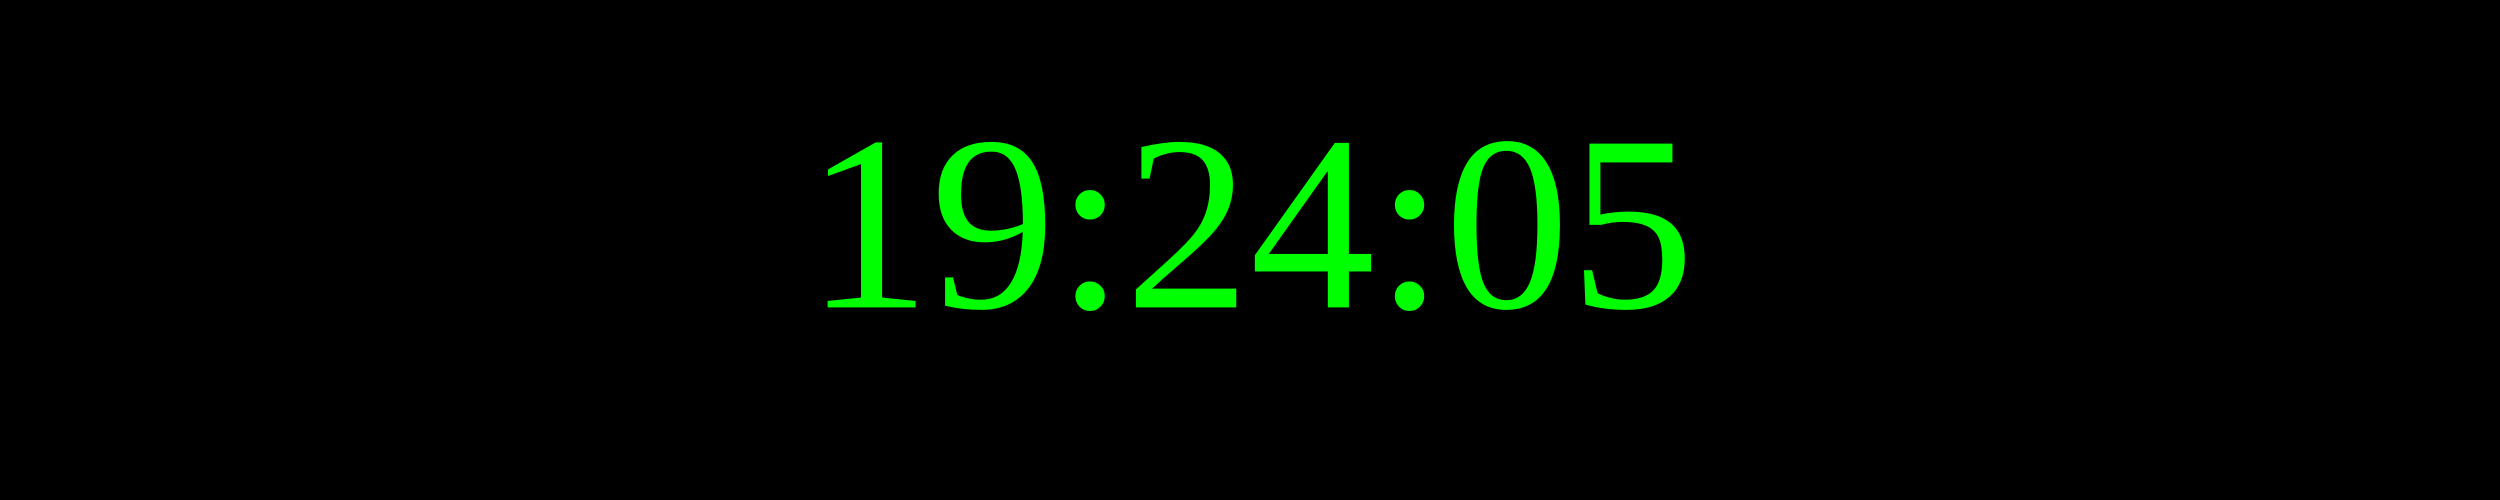
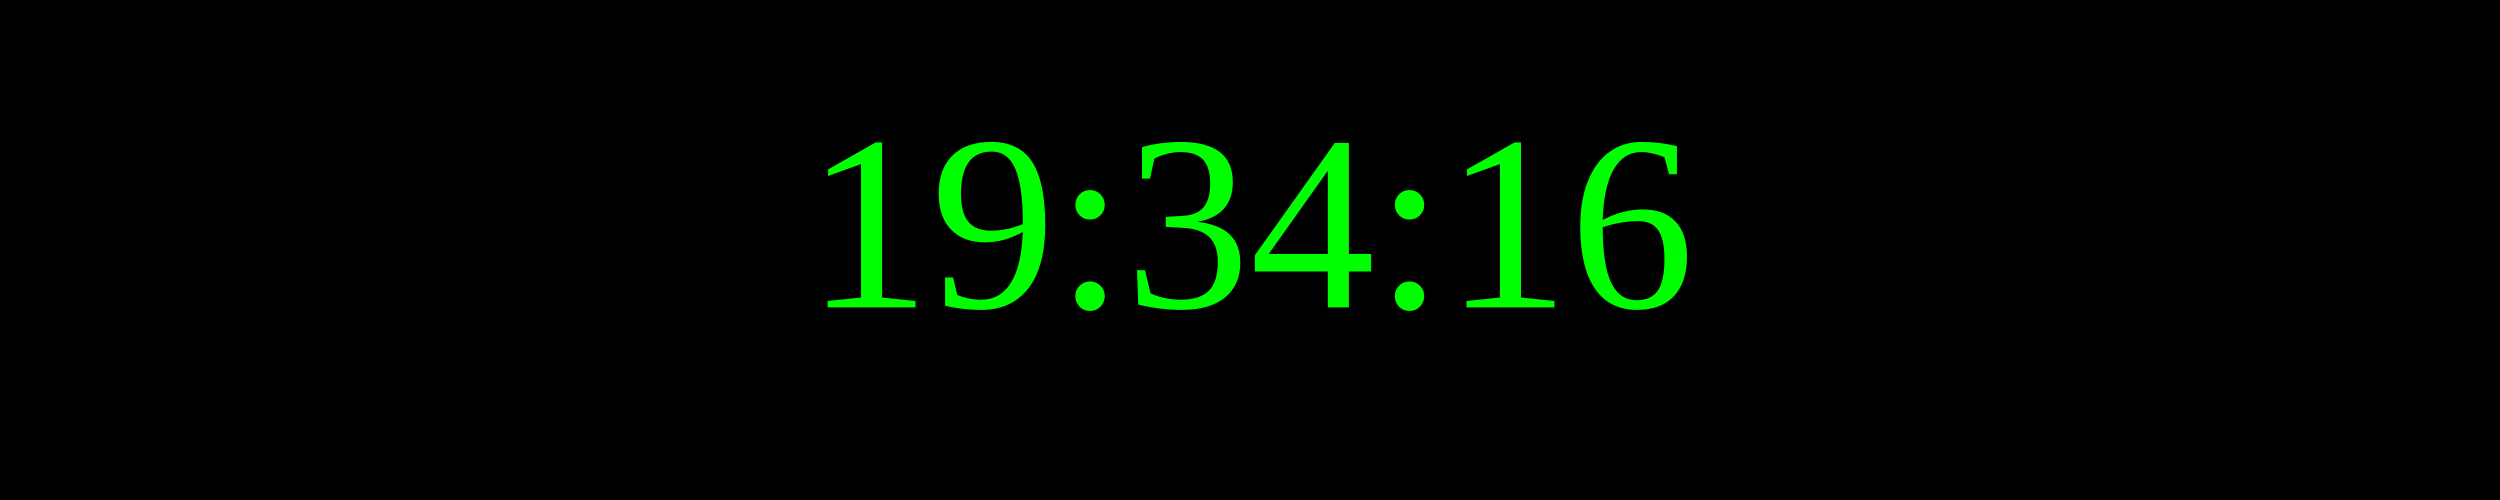
<svg xmlns="http://www.w3.org/2000/svg" width="250" height="50">
  <rect width="100%" height="100%" fill="black" />
  <text x="50%" y="50%" font-size="25" fill="lime" text-anchor="middle" dominant-baseline="middle">
- 19:24:05
+ 19:34:16
</text>
</svg>
